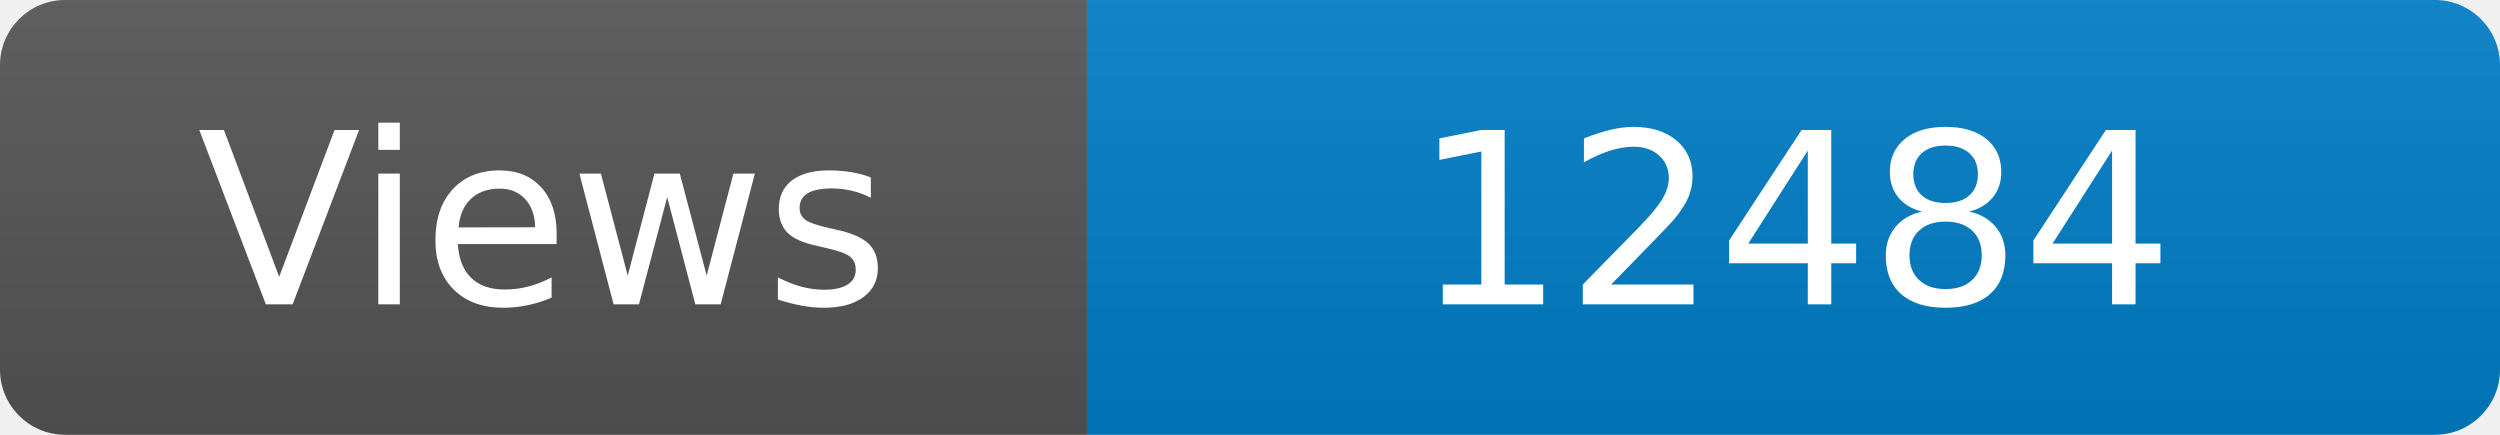
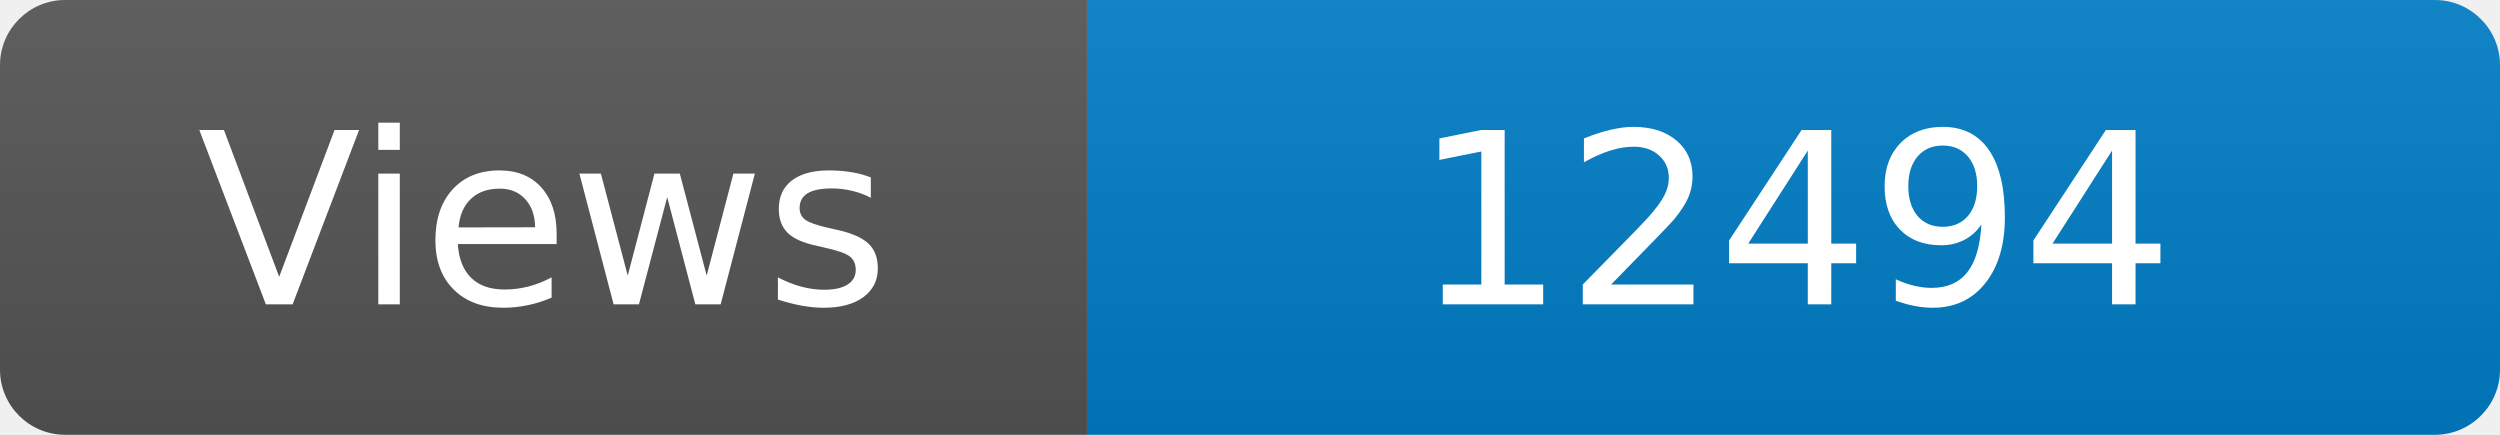
<svg xmlns="http://www.w3.org/2000/svg" width="115" height="20" role="img" aria-label="Maintained?: yes">
  <linearGradient id="s" x2="0" y2="100%">
    <stop offset="0" stop-color="#bbb" stop-opacity=".1" />
    <stop offset="1" stop-opacity=".1" />
  </linearGradient>
  <clipPath id="r">
    <rect width="115" height="20" rx="3" fill="#fff" />
  </clipPath>
  <g clip-path="url(#r)">
    <rect width="50" height="20" fill="#555" />
    <rect x="50" width="160" height="20" fill="#007ec6" />
    <rect width="115" height="20" fill="url(#s)" />
  </g>
  <g fill="#fff" text-anchor="middle" font-family="Verdana,Geneva,DejaVu Sans,sans-serif" font-size="110">
    <text x="250" y="140" transform="scale(.1)" fill="#fff">Views</text>
-     <text x="825" y="140" transform="scale(.1)" fill="#fff">12484</text>
+     <text x="825" y="140" transform="scale(.1)" fill="#fff">12494</text>
  </g>
</svg>
